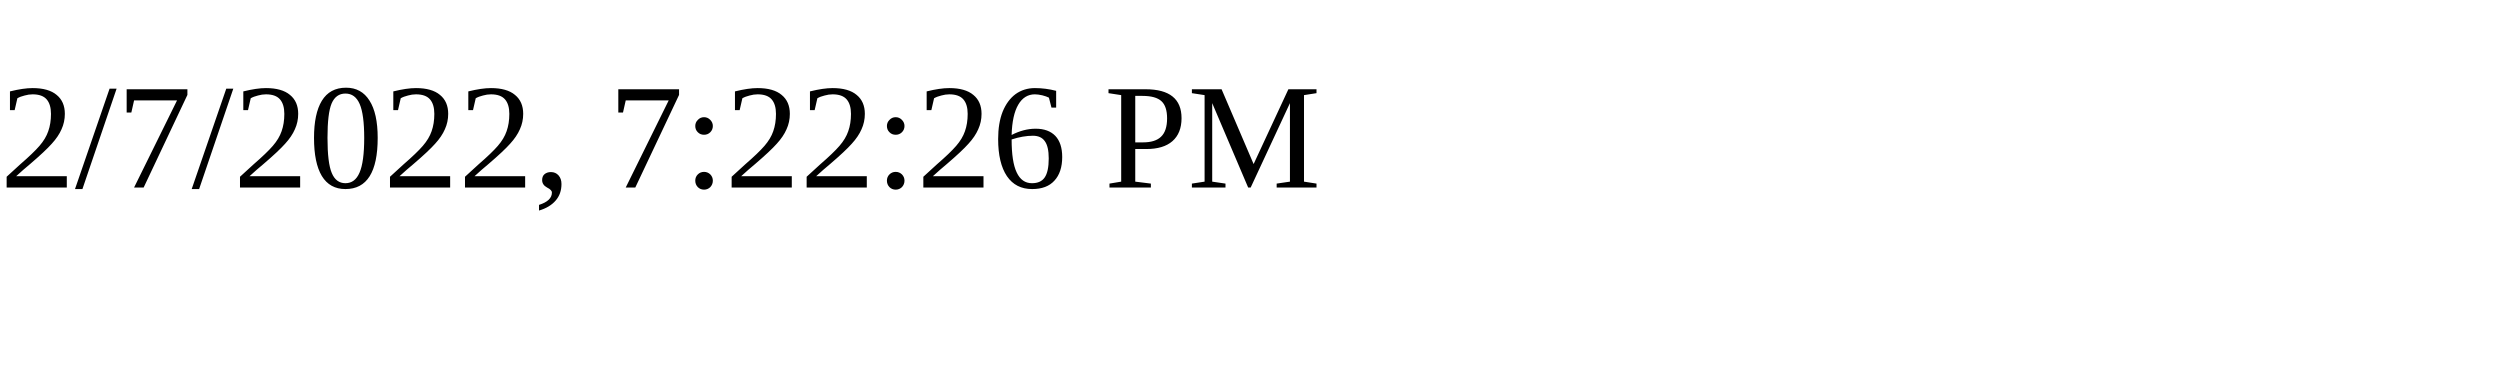
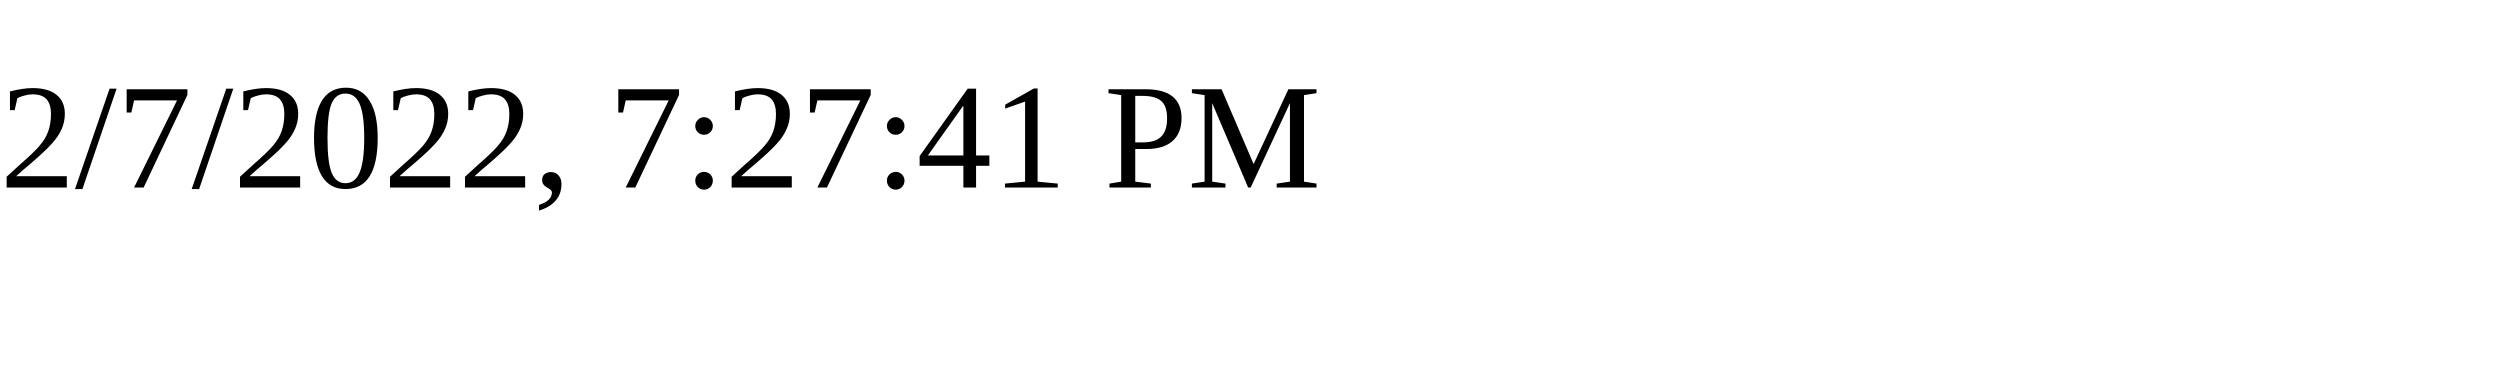
<svg xmlns="http://www.w3.org/2000/svg" height="30" width="200">
-   <text x="0" y="15">2/7/2022, 7:22:26 PM</text>
+   <text x="0" y="15">2/7/2022, 7:27:41 PM</text>
</svg>
